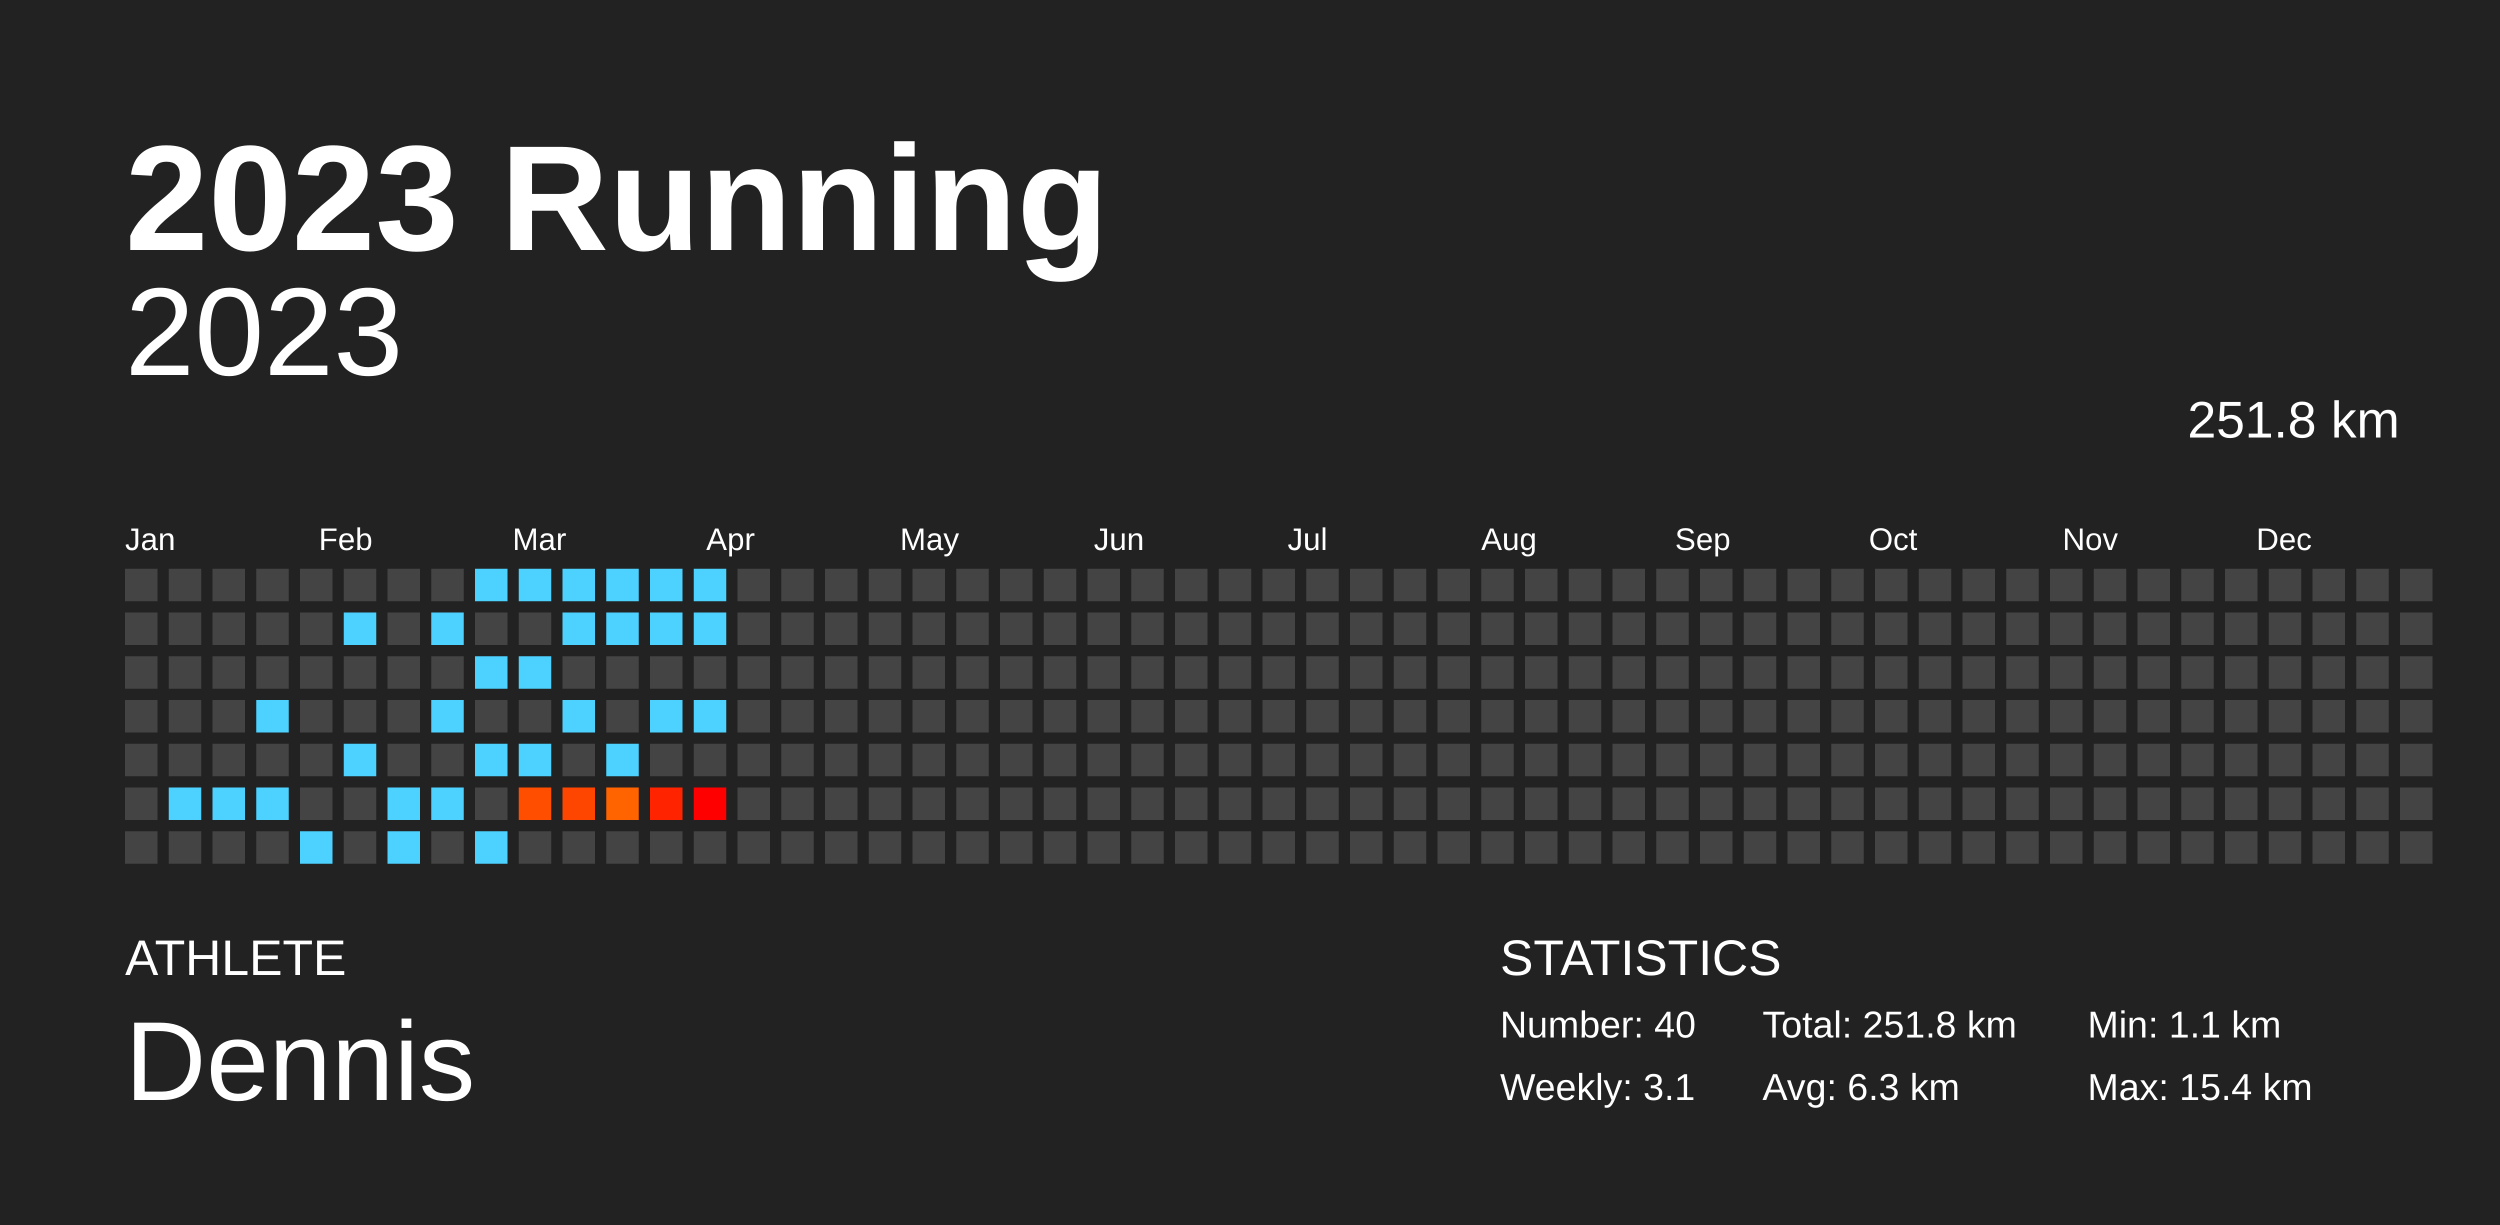
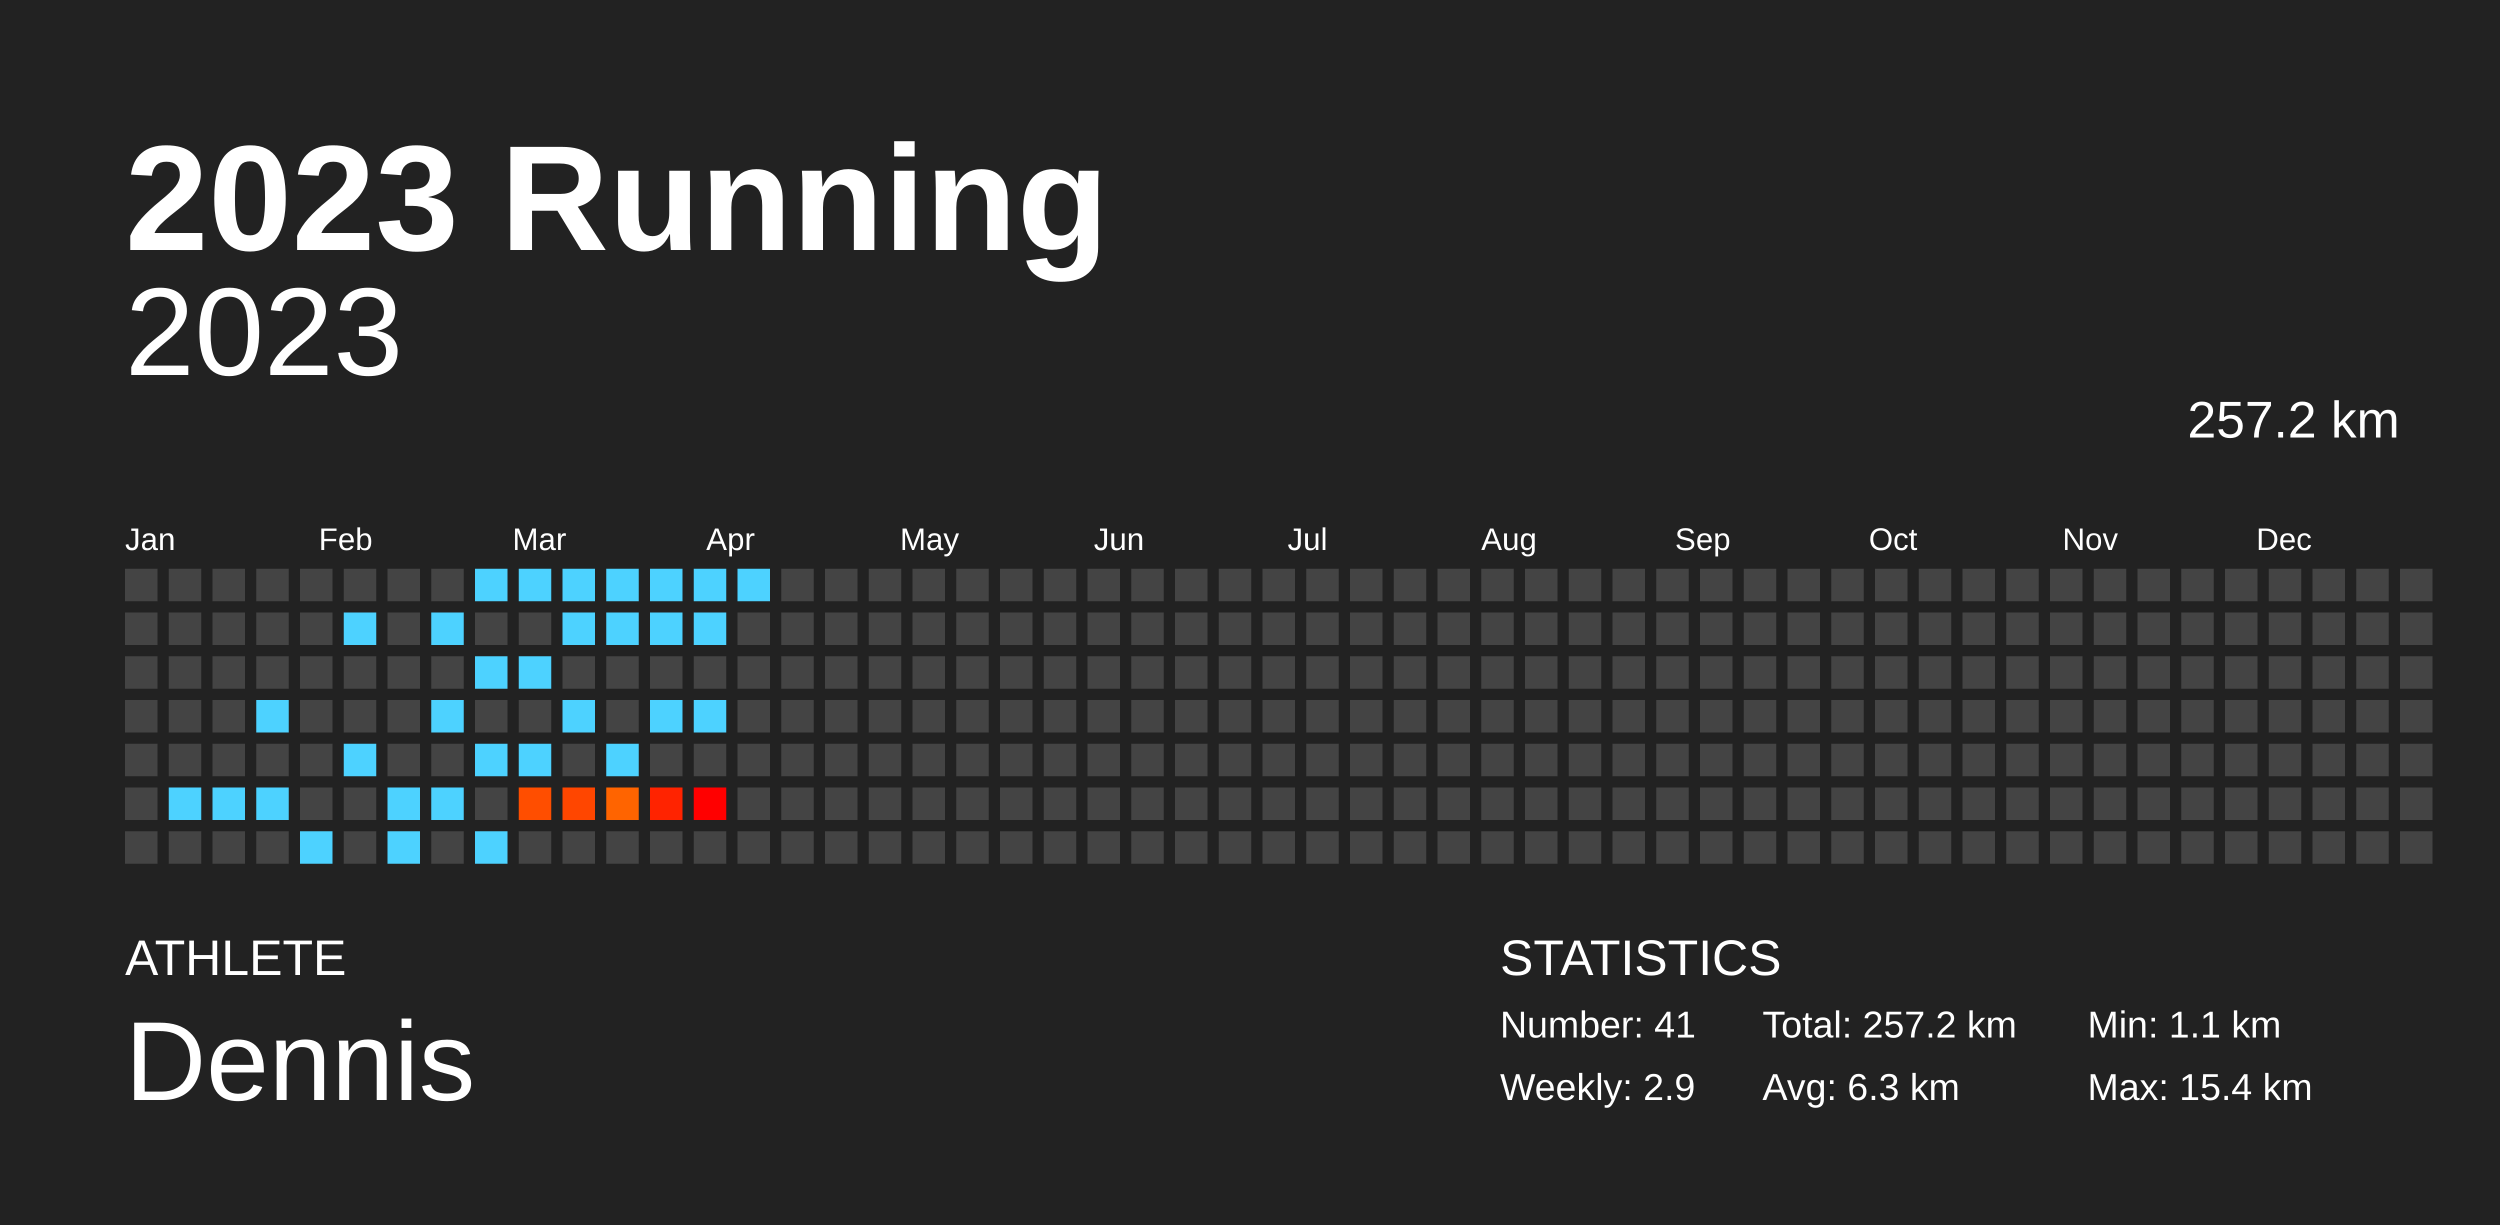
<svg xmlns="http://www.w3.org/2000/svg" baseProfile="full" height="98mm" version="1.1" viewBox="0,0,200,98" width="200mm">
  <defs />
  <rect fill="#222222" height="98" width="200" x="0" y="0" />
  <text fill="#FFFFFF" style="font-size:12px; font-family:Arial; font-weight:bold;" x="10" y="20">2023 Running</text>
  <text fill="#FFFFFF" style="font-size:4px; font-family:Arial" x="10" y="78">ATHLETE</text>
  <text fill="#FFFFFF" style="font-size:9px; font-family:Arial" x="10" y="88">Dennis</text>
  <text fill="#FFFFFF" style="font-size:4px; font-family:Arial" x="120" y="78">STATISTICS</text>
-   <text fill="#FFFFFF" style="font-size:3px; font-family:Arial" x="120" y="83">Number: 40</text>
-   <text fill="#FFFFFF" style="font-size:3px; font-family:Arial" x="120" y="88">Weekly: 3.1</text>
-   <text fill="#FFFFFF" style="font-size:3px; font-family:Arial" x="141" y="83">Total: 251.8 km</text>
+   <text fill="#FFFFFF" style="font-size:3px; font-family:Arial" x="120" y="83">Number: 41</text>
+   <text fill="#FFFFFF" style="font-size:3px; font-family:Arial" x="120" y="88">Weekly: 2.9</text>
+   <text fill="#FFFFFF" style="font-size:3px; font-family:Arial" x="141" y="83">Total: 257.2 km</text>
  <text fill="#FFFFFF" style="font-size:3px; font-family:Arial" x="141" y="88">Avg: 6.3 km</text>
  <text fill="#FFFFFF" style="font-size:3px; font-family:Arial" x="167" y="83">Min: 1.1 km</text>
  <text fill="#FFFFFF" style="font-size:3px; font-family:Arial" x="167" y="88">Max: 15.4 km</text>
  <text alignment-baseline="hanging" fill="#FFFFFF" style="font-size:10.0px; font-family:Arial;" x="10" y="30">2023</text>
-   <text alignment-baseline="hanging" fill="#FFFFFF" style="font-size:4.125px; font-family:Arial;" x="175" y="35">251.8 km</text>
+   <text alignment-baseline="hanging" fill="#FFFFFF" style="font-size:4.125px; font-family:Arial;" x="175" y="35">257.2 km</text>
  <text fill="#FFFFFF" style="font-size:2.5px; font-family:Arial" x="10.0" y="44">Jan</text>
  <text fill="#FFFFFF" style="font-size:2.5px; font-family:Arial" x="25.5" y="44">Feb</text>
  <text fill="#FFFFFF" style="font-size:2.5px; font-family:Arial" x="41.0" y="44">Mar</text>
  <text fill="#FFFFFF" style="font-size:2.5px; font-family:Arial" x="56.5" y="44">Apr</text>
  <text fill="#FFFFFF" style="font-size:2.5px; font-family:Arial" x="72.0" y="44">May</text>
  <text fill="#FFFFFF" style="font-size:2.5px; font-family:Arial" x="87.5" y="44">Jun</text>
  <text fill="#FFFFFF" style="font-size:2.5px; font-family:Arial" x="103.0" y="44">Jul</text>
  <text fill="#FFFFFF" style="font-size:2.5px; font-family:Arial" x="118.5" y="44">Aug</text>
  <text fill="#FFFFFF" style="font-size:2.5px; font-family:Arial" x="134.0" y="44">Sep</text>
  <text fill="#FFFFFF" style="font-size:2.5px; font-family:Arial" x="149.5" y="44">Oct</text>
  <text fill="#FFFFFF" style="font-size:2.5px; font-family:Arial" x="165.0" y="44">Nov</text>
  <text fill="#FFFFFF" style="font-size:2.5px; font-family:Arial" x="180.5" y="44">Dec</text>
  <rect fill="#444444" height="2.6" width="2.6" x="10.0" y="45.5" />
  <rect fill="#444444" height="2.6" width="2.6" x="10.0" y="49.0" />
  <rect fill="#444444" height="2.6" width="2.6" x="10.0" y="52.5" />
  <rect fill="#444444" height="2.6" width="2.6" x="10.0" y="56.0" />
  <rect fill="#444444" height="2.6" width="2.6" x="10.0" y="59.5" />
  <rect fill="#444444" height="2.6" width="2.6" x="10.0" y="63.0" />
  <rect fill="#444444" height="2.6" width="2.6" x="10.0" y="66.5" />
  <rect fill="#444444" height="2.6" width="2.6" x="13.5" y="45.5" />
  <rect fill="#444444" height="2.6" width="2.6" x="13.5" y="49.0" />
  <rect fill="#444444" height="2.6" width="2.6" x="13.5" y="52.5" />
  <rect fill="#444444" height="2.6" width="2.6" x="13.5" y="56.0" />
  <rect fill="#444444" height="2.6" width="2.6" x="13.5" y="59.5" />
  <rect fill="#4dd2ff" height="2.6" width="2.6" x="13.5" y="63.0" />
  <rect fill="#444444" height="2.6" width="2.6" x="13.5" y="66.5" />
  <rect fill="#444444" height="2.6" width="2.6" x="17.0" y="45.5" />
  <rect fill="#444444" height="2.6" width="2.6" x="17.0" y="49.0" />
  <rect fill="#444444" height="2.6" width="2.6" x="17.0" y="52.5" />
  <rect fill="#444444" height="2.6" width="2.6" x="17.0" y="56.0" />
  <rect fill="#444444" height="2.6" width="2.6" x="17.0" y="59.5" />
  <rect fill="#4dd2ff" height="2.6" width="2.6" x="17.0" y="63.0" />
  <rect fill="#444444" height="2.6" width="2.6" x="17.0" y="66.5" />
  <rect fill="#444444" height="2.6" width="2.6" x="20.5" y="45.5" />
  <rect fill="#444444" height="2.6" width="2.6" x="20.5" y="49.0" />
  <rect fill="#444444" height="2.6" width="2.6" x="20.5" y="52.5" />
  <rect fill="#4dd2ff" height="2.6" width="2.6" x="20.5" y="56.0" />
  <rect fill="#444444" height="2.6" width="2.6" x="20.5" y="59.5" />
  <rect fill="#4dd2ff" height="2.6" width="2.6" x="20.5" y="63.0" />
  <rect fill="#444444" height="2.6" width="2.6" x="20.5" y="66.5" />
  <rect fill="#444444" height="2.6" width="2.6" x="24.0" y="45.5" />
  <rect fill="#444444" height="2.6" width="2.6" x="24.0" y="49.0" />
  <rect fill="#444444" height="2.6" width="2.6" x="24.0" y="52.5" />
  <rect fill="#444444" height="2.6" width="2.6" x="24.0" y="56.0" />
  <rect fill="#444444" height="2.6" width="2.6" x="24.0" y="59.5" />
  <rect fill="#444444" height="2.6" width="2.6" x="24.0" y="63.0" />
  <rect fill="#4dd2ff" height="2.6" width="2.6" x="24.0" y="66.5" />
  <rect fill="#444444" height="2.6" width="2.6" x="27.5" y="45.5" />
  <rect fill="#4dd2ff" height="2.6" width="2.6" x="27.5" y="49.0" />
  <rect fill="#444444" height="2.6" width="2.6" x="27.5" y="52.5" />
  <rect fill="#444444" height="2.6" width="2.6" x="27.5" y="56.0" />
  <rect fill="#4dd2ff" height="2.6" width="2.6" x="27.5" y="59.5" />
  <rect fill="#444444" height="2.6" width="2.6" x="27.5" y="63.0" />
  <rect fill="#444444" height="2.6" width="2.6" x="27.5" y="66.5" />
  <rect fill="#444444" height="2.6" width="2.6" x="31.0" y="45.5" />
  <rect fill="#444444" height="2.6" width="2.6" x="31.0" y="49.0" />
  <rect fill="#444444" height="2.6" width="2.6" x="31.0" y="52.5" />
  <rect fill="#444444" height="2.6" width="2.6" x="31.0" y="56.0" />
  <rect fill="#444444" height="2.6" width="2.6" x="31.0" y="59.5" />
  <rect fill="#4dd2ff" height="2.6" width="2.6" x="31.0" y="63.0" />
  <rect fill="#4dd2ff" height="2.6" width="2.6" x="31.0" y="66.5" />
  <rect fill="#444444" height="2.6" width="2.6" x="34.5" y="45.5" />
  <rect fill="#4dd2ff" height="2.6" width="2.6" x="34.5" y="49.0" />
  <rect fill="#444444" height="2.6" width="2.6" x="34.5" y="52.5" />
  <rect fill="#4dd2ff" height="2.6" width="2.6" x="34.5" y="56.0" />
  <rect fill="#444444" height="2.6" width="2.6" x="34.5" y="59.5" />
  <rect fill="#4dd2ff" height="2.6" width="2.6" x="34.5" y="63.0" />
  <rect fill="#444444" height="2.6" width="2.6" x="34.5" y="66.5" />
  <rect fill="#4dd2ff" height="2.6" width="2.6" x="38.0" y="45.5" />
  <rect fill="#444444" height="2.6" width="2.6" x="38.0" y="49.0" />
  <rect fill="#4dd2ff" height="2.6" width="2.6" x="38.0" y="52.5" />
  <rect fill="#444444" height="2.6" width="2.6" x="38.0" y="56.0" />
  <rect fill="#4dd2ff" height="2.6" width="2.6" x="38.0" y="59.5" />
  <rect fill="#444444" height="2.6" width="2.6" x="38.0" y="63.0" />
  <rect fill="#4dd2ff" height="2.6" width="2.6" x="38.0" y="66.5" />
  <rect fill="#4dd2ff" height="2.6" width="2.6" x="41.5" y="45.5" />
  <rect fill="#444444" height="2.6" width="2.6" x="41.5" y="49.0" />
  <rect fill="#4dd2ff" height="2.6" width="2.6" x="41.5" y="52.5" />
  <rect fill="#444444" height="2.6" width="2.6" x="41.5" y="56.0" />
  <rect fill="#4dd2ff" height="2.6" width="2.6" x="41.5" y="59.5" />
  <rect fill="#ff4e00" height="2.6" width="2.6" x="41.5" y="63.0" />
  <rect fill="#444444" height="2.6" width="2.6" x="41.5" y="66.5" />
  <rect fill="#4dd2ff" height="2.6" width="2.6" x="45.0" y="45.5" />
  <rect fill="#4dd2ff" height="2.6" width="2.6" x="45.0" y="49.0" />
  <rect fill="#444444" height="2.6" width="2.6" x="45.0" y="52.5" />
  <rect fill="#4dd2ff" height="2.6" width="2.6" x="45.0" y="56.0" />
  <rect fill="#444444" height="2.6" width="2.6" x="45.0" y="59.5" />
  <rect fill="#ff4600" height="2.6" width="2.6" x="45.0" y="63.0" />
  <rect fill="#444444" height="2.6" width="2.6" x="45.0" y="66.5" />
  <rect fill="#4dd2ff" height="2.6" width="2.6" x="48.5" y="45.5" />
  <rect fill="#4dd2ff" height="2.6" width="2.6" x="48.5" y="49.0" />
  <rect fill="#444444" height="2.6" width="2.6" x="48.5" y="52.5" />
  <rect fill="#444444" height="2.6" width="2.6" x="48.5" y="56.0" />
  <rect fill="#4dd2ff" height="2.6" width="2.6" x="48.5" y="59.5" />
  <rect fill="#ff6400" height="2.6" width="2.6" x="48.5" y="63.0" />
  <rect fill="#444444" height="2.6" width="2.6" x="48.5" y="66.5" />
  <rect fill="#4dd2ff" height="2.6" width="2.6" x="52.0" y="45.5" />
  <rect fill="#4dd2ff" height="2.6" width="2.6" x="52.0" y="49.0" />
  <rect fill="#444444" height="2.6" width="2.6" x="52.0" y="52.5" />
  <rect fill="#4dd2ff" height="2.6" width="2.6" x="52.0" y="56.0" />
  <rect fill="#444444" height="2.6" width="2.6" x="52.0" y="59.5" />
  <rect fill="#ff2300" height="2.6" width="2.6" x="52.0" y="63.0" />
  <rect fill="#444444" height="2.6" width="2.6" x="52.0" y="66.5" />
  <rect fill="#4dd2ff" height="2.6" width="2.6" x="55.5" y="45.5" />
  <rect fill="#4dd2ff" height="2.6" width="2.6" x="55.5" y="49.0" />
  <rect fill="#444444" height="2.6" width="2.6" x="55.5" y="52.5" />
  <rect fill="#4dd2ff" height="2.6" width="2.6" x="55.5" y="56.0" />
  <rect fill="#444444" height="2.6" width="2.6" x="55.5" y="59.5" />
  <rect fill="#ff0000" height="2.6" width="2.6" x="55.5" y="63.0" />
  <rect fill="#444444" height="2.6" width="2.6" x="55.5" y="66.5" />
-   <rect fill="#444444" height="2.6" width="2.6" x="59.0" y="45.5" />
+   <rect fill="#4dd2ff" height="2.6" width="2.6" x="59.0" y="45.5" />
  <rect fill="#444444" height="2.6" width="2.6" x="59.0" y="49.0" />
  <rect fill="#444444" height="2.6" width="2.6" x="59.0" y="52.5" />
  <rect fill="#444444" height="2.6" width="2.6" x="59.0" y="56.0" />
  <rect fill="#444444" height="2.6" width="2.6" x="59.0" y="59.5" />
  <rect fill="#444444" height="2.6" width="2.6" x="59.0" y="63.0" />
  <rect fill="#444444" height="2.6" width="2.6" x="59.0" y="66.5" />
  <rect fill="#444444" height="2.6" width="2.6" x="62.5" y="45.5" />
  <rect fill="#444444" height="2.6" width="2.6" x="62.5" y="49.0" />
  <rect fill="#444444" height="2.6" width="2.6" x="62.5" y="52.5" />
  <rect fill="#444444" height="2.6" width="2.6" x="62.5" y="56.0" />
  <rect fill="#444444" height="2.6" width="2.6" x="62.5" y="59.5" />
  <rect fill="#444444" height="2.6" width="2.6" x="62.5" y="63.0" />
  <rect fill="#444444" height="2.6" width="2.6" x="62.5" y="66.5" />
  <rect fill="#444444" height="2.6" width="2.6" x="66.0" y="45.5" />
  <rect fill="#444444" height="2.6" width="2.6" x="66.0" y="49.0" />
  <rect fill="#444444" height="2.6" width="2.6" x="66.0" y="52.5" />
  <rect fill="#444444" height="2.6" width="2.6" x="66.0" y="56.0" />
  <rect fill="#444444" height="2.6" width="2.6" x="66.0" y="59.5" />
  <rect fill="#444444" height="2.6" width="2.6" x="66.0" y="63.0" />
  <rect fill="#444444" height="2.6" width="2.6" x="66.0" y="66.5" />
  <rect fill="#444444" height="2.6" width="2.6" x="69.5" y="45.5" />
  <rect fill="#444444" height="2.6" width="2.6" x="69.5" y="49.0" />
  <rect fill="#444444" height="2.6" width="2.6" x="69.5" y="52.5" />
  <rect fill="#444444" height="2.6" width="2.6" x="69.5" y="56.0" />
  <rect fill="#444444" height="2.6" width="2.6" x="69.5" y="59.5" />
  <rect fill="#444444" height="2.6" width="2.6" x="69.5" y="63.0" />
  <rect fill="#444444" height="2.6" width="2.6" x="69.5" y="66.5" />
  <rect fill="#444444" height="2.6" width="2.6" x="73.0" y="45.5" />
  <rect fill="#444444" height="2.6" width="2.6" x="73.0" y="49.0" />
  <rect fill="#444444" height="2.6" width="2.6" x="73.0" y="52.5" />
  <rect fill="#444444" height="2.6" width="2.6" x="73.0" y="56.0" />
  <rect fill="#444444" height="2.6" width="2.6" x="73.0" y="59.5" />
  <rect fill="#444444" height="2.6" width="2.6" x="73.0" y="63.0" />
  <rect fill="#444444" height="2.6" width="2.6" x="73.0" y="66.5" />
  <rect fill="#444444" height="2.6" width="2.6" x="76.5" y="45.5" />
  <rect fill="#444444" height="2.6" width="2.6" x="76.5" y="49.0" />
  <rect fill="#444444" height="2.6" width="2.6" x="76.5" y="52.5" />
  <rect fill="#444444" height="2.6" width="2.6" x="76.5" y="56.0" />
  <rect fill="#444444" height="2.6" width="2.6" x="76.5" y="59.5" />
  <rect fill="#444444" height="2.6" width="2.6" x="76.5" y="63.0" />
  <rect fill="#444444" height="2.6" width="2.6" x="76.5" y="66.5" />
  <rect fill="#444444" height="2.6" width="2.6" x="80.0" y="45.5" />
  <rect fill="#444444" height="2.6" width="2.6" x="80.0" y="49.0" />
  <rect fill="#444444" height="2.6" width="2.6" x="80.0" y="52.5" />
  <rect fill="#444444" height="2.6" width="2.6" x="80.0" y="56.0" />
  <rect fill="#444444" height="2.6" width="2.6" x="80.0" y="59.5" />
  <rect fill="#444444" height="2.6" width="2.6" x="80.0" y="63.0" />
  <rect fill="#444444" height="2.6" width="2.6" x="80.0" y="66.5" />
  <rect fill="#444444" height="2.6" width="2.6" x="83.5" y="45.5" />
  <rect fill="#444444" height="2.6" width="2.6" x="83.5" y="49.0" />
  <rect fill="#444444" height="2.6" width="2.6" x="83.5" y="52.5" />
  <rect fill="#444444" height="2.6" width="2.6" x="83.5" y="56.0" />
  <rect fill="#444444" height="2.6" width="2.6" x="83.5" y="59.5" />
  <rect fill="#444444" height="2.6" width="2.6" x="83.5" y="63.0" />
  <rect fill="#444444" height="2.6" width="2.6" x="83.5" y="66.5" />
  <rect fill="#444444" height="2.6" width="2.6" x="87.0" y="45.5" />
  <rect fill="#444444" height="2.6" width="2.6" x="87.0" y="49.0" />
  <rect fill="#444444" height="2.6" width="2.6" x="87.0" y="52.5" />
  <rect fill="#444444" height="2.6" width="2.6" x="87.0" y="56.0" />
  <rect fill="#444444" height="2.6" width="2.6" x="87.0" y="59.5" />
  <rect fill="#444444" height="2.6" width="2.6" x="87.0" y="63.0" />
  <rect fill="#444444" height="2.6" width="2.6" x="87.0" y="66.5" />
  <rect fill="#444444" height="2.6" width="2.6" x="90.5" y="45.5" />
  <rect fill="#444444" height="2.6" width="2.6" x="90.5" y="49.0" />
  <rect fill="#444444" height="2.6" width="2.6" x="90.5" y="52.5" />
  <rect fill="#444444" height="2.6" width="2.6" x="90.5" y="56.0" />
  <rect fill="#444444" height="2.6" width="2.6" x="90.5" y="59.5" />
  <rect fill="#444444" height="2.6" width="2.6" x="90.5" y="63.0" />
  <rect fill="#444444" height="2.6" width="2.6" x="90.5" y="66.5" />
  <rect fill="#444444" height="2.6" width="2.6" x="94.0" y="45.5" />
  <rect fill="#444444" height="2.6" width="2.6" x="94.0" y="49.0" />
  <rect fill="#444444" height="2.6" width="2.6" x="94.0" y="52.5" />
  <rect fill="#444444" height="2.6" width="2.6" x="94.0" y="56.0" />
  <rect fill="#444444" height="2.6" width="2.6" x="94.0" y="59.5" />
  <rect fill="#444444" height="2.6" width="2.6" x="94.0" y="63.0" />
  <rect fill="#444444" height="2.6" width="2.6" x="94.0" y="66.5" />
  <rect fill="#444444" height="2.6" width="2.6" x="97.5" y="45.5" />
  <rect fill="#444444" height="2.6" width="2.6" x="97.5" y="49.0" />
  <rect fill="#444444" height="2.6" width="2.6" x="97.5" y="52.5" />
  <rect fill="#444444" height="2.6" width="2.6" x="97.5" y="56.0" />
  <rect fill="#444444" height="2.6" width="2.6" x="97.5" y="59.5" />
  <rect fill="#444444" height="2.6" width="2.6" x="97.5" y="63.0" />
  <rect fill="#444444" height="2.6" width="2.6" x="97.5" y="66.5" />
  <rect fill="#444444" height="2.6" width="2.6" x="101.0" y="45.5" />
  <rect fill="#444444" height="2.6" width="2.6" x="101.0" y="49.0" />
  <rect fill="#444444" height="2.6" width="2.6" x="101.0" y="52.5" />
  <rect fill="#444444" height="2.6" width="2.6" x="101.0" y="56.0" />
  <rect fill="#444444" height="2.6" width="2.6" x="101.0" y="59.5" />
  <rect fill="#444444" height="2.6" width="2.6" x="101.0" y="63.0" />
  <rect fill="#444444" height="2.6" width="2.6" x="101.0" y="66.5" />
  <rect fill="#444444" height="2.6" width="2.6" x="104.5" y="45.5" />
  <rect fill="#444444" height="2.6" width="2.6" x="104.5" y="49.0" />
  <rect fill="#444444" height="2.6" width="2.6" x="104.5" y="52.5" />
  <rect fill="#444444" height="2.6" width="2.6" x="104.5" y="56.0" />
  <rect fill="#444444" height="2.6" width="2.6" x="104.5" y="59.5" />
  <rect fill="#444444" height="2.6" width="2.6" x="104.5" y="63.0" />
  <rect fill="#444444" height="2.6" width="2.6" x="104.5" y="66.5" />
  <rect fill="#444444" height="2.6" width="2.6" x="108.0" y="45.5" />
  <rect fill="#444444" height="2.6" width="2.6" x="108.0" y="49.0" />
  <rect fill="#444444" height="2.6" width="2.6" x="108.0" y="52.5" />
  <rect fill="#444444" height="2.6" width="2.6" x="108.0" y="56.0" />
  <rect fill="#444444" height="2.6" width="2.6" x="108.0" y="59.5" />
  <rect fill="#444444" height="2.6" width="2.6" x="108.0" y="63.0" />
  <rect fill="#444444" height="2.6" width="2.6" x="108.0" y="66.5" />
  <rect fill="#444444" height="2.6" width="2.6" x="111.5" y="45.5" />
  <rect fill="#444444" height="2.6" width="2.6" x="111.5" y="49.0" />
  <rect fill="#444444" height="2.6" width="2.6" x="111.5" y="52.5" />
  <rect fill="#444444" height="2.6" width="2.6" x="111.5" y="56.0" />
  <rect fill="#444444" height="2.6" width="2.6" x="111.5" y="59.5" />
  <rect fill="#444444" height="2.6" width="2.6" x="111.5" y="63.0" />
  <rect fill="#444444" height="2.6" width="2.6" x="111.5" y="66.5" />
  <rect fill="#444444" height="2.6" width="2.6" x="115.0" y="45.5" />
  <rect fill="#444444" height="2.6" width="2.6" x="115.0" y="49.0" />
  <rect fill="#444444" height="2.6" width="2.6" x="115.0" y="52.5" />
  <rect fill="#444444" height="2.6" width="2.6" x="115.0" y="56.0" />
  <rect fill="#444444" height="2.6" width="2.6" x="115.0" y="59.5" />
  <rect fill="#444444" height="2.6" width="2.6" x="115.0" y="63.0" />
  <rect fill="#444444" height="2.6" width="2.6" x="115.0" y="66.5" />
  <rect fill="#444444" height="2.6" width="2.6" x="118.5" y="45.5" />
  <rect fill="#444444" height="2.6" width="2.6" x="118.5" y="49.0" />
  <rect fill="#444444" height="2.6" width="2.6" x="118.5" y="52.5" />
  <rect fill="#444444" height="2.6" width="2.6" x="118.5" y="56.0" />
  <rect fill="#444444" height="2.6" width="2.6" x="118.5" y="59.5" />
  <rect fill="#444444" height="2.6" width="2.6" x="118.5" y="63.0" />
  <rect fill="#444444" height="2.6" width="2.6" x="118.5" y="66.5" />
  <rect fill="#444444" height="2.6" width="2.6" x="122.0" y="45.5" />
  <rect fill="#444444" height="2.6" width="2.6" x="122.0" y="49.0" />
  <rect fill="#444444" height="2.6" width="2.6" x="122.0" y="52.5" />
  <rect fill="#444444" height="2.6" width="2.6" x="122.0" y="56.0" />
  <rect fill="#444444" height="2.6" width="2.6" x="122.0" y="59.5" />
  <rect fill="#444444" height="2.6" width="2.6" x="122.0" y="63.0" />
  <rect fill="#444444" height="2.6" width="2.6" x="122.0" y="66.5" />
  <rect fill="#444444" height="2.6" width="2.6" x="125.5" y="45.5" />
  <rect fill="#444444" height="2.6" width="2.6" x="125.5" y="49.0" />
  <rect fill="#444444" height="2.6" width="2.6" x="125.5" y="52.5" />
  <rect fill="#444444" height="2.6" width="2.6" x="125.5" y="56.0" />
  <rect fill="#444444" height="2.6" width="2.6" x="125.5" y="59.5" />
  <rect fill="#444444" height="2.6" width="2.6" x="125.5" y="63.0" />
  <rect fill="#444444" height="2.6" width="2.6" x="125.5" y="66.5" />
  <rect fill="#444444" height="2.6" width="2.6" x="129.0" y="45.5" />
  <rect fill="#444444" height="2.6" width="2.6" x="129.0" y="49.0" />
  <rect fill="#444444" height="2.6" width="2.6" x="129.0" y="52.5" />
  <rect fill="#444444" height="2.6" width="2.6" x="129.0" y="56.0" />
  <rect fill="#444444" height="2.6" width="2.6" x="129.0" y="59.5" />
  <rect fill="#444444" height="2.6" width="2.6" x="129.0" y="63.0" />
  <rect fill="#444444" height="2.6" width="2.6" x="129.0" y="66.5" />
  <rect fill="#444444" height="2.6" width="2.6" x="132.5" y="45.5" />
  <rect fill="#444444" height="2.6" width="2.6" x="132.5" y="49.0" />
  <rect fill="#444444" height="2.6" width="2.6" x="132.5" y="52.5" />
  <rect fill="#444444" height="2.6" width="2.6" x="132.5" y="56.0" />
  <rect fill="#444444" height="2.6" width="2.6" x="132.5" y="59.5" />
  <rect fill="#444444" height="2.6" width="2.6" x="132.5" y="63.0" />
  <rect fill="#444444" height="2.6" width="2.6" x="132.5" y="66.5" />
  <rect fill="#444444" height="2.6" width="2.6" x="136.0" y="45.5" />
  <rect fill="#444444" height="2.6" width="2.6" x="136.0" y="49.0" />
  <rect fill="#444444" height="2.6" width="2.6" x="136.0" y="52.5" />
  <rect fill="#444444" height="2.6" width="2.6" x="136.0" y="56.0" />
  <rect fill="#444444" height="2.6" width="2.6" x="136.0" y="59.5" />
  <rect fill="#444444" height="2.6" width="2.6" x="136.0" y="63.0" />
  <rect fill="#444444" height="2.6" width="2.6" x="136.0" y="66.5" />
  <rect fill="#444444" height="2.6" width="2.6" x="139.5" y="45.5" />
  <rect fill="#444444" height="2.6" width="2.6" x="139.5" y="49.0" />
  <rect fill="#444444" height="2.6" width="2.6" x="139.5" y="52.5" />
  <rect fill="#444444" height="2.6" width="2.6" x="139.5" y="56.0" />
  <rect fill="#444444" height="2.6" width="2.6" x="139.5" y="59.5" />
  <rect fill="#444444" height="2.6" width="2.6" x="139.5" y="63.0" />
  <rect fill="#444444" height="2.6" width="2.6" x="139.5" y="66.5" />
  <rect fill="#444444" height="2.6" width="2.6" x="143.0" y="45.5" />
  <rect fill="#444444" height="2.6" width="2.6" x="143.0" y="49.0" />
  <rect fill="#444444" height="2.6" width="2.6" x="143.0" y="52.5" />
  <rect fill="#444444" height="2.6" width="2.6" x="143.0" y="56.0" />
  <rect fill="#444444" height="2.6" width="2.6" x="143.0" y="59.5" />
  <rect fill="#444444" height="2.6" width="2.6" x="143.0" y="63.0" />
  <rect fill="#444444" height="2.6" width="2.6" x="143.0" y="66.5" />
  <rect fill="#444444" height="2.6" width="2.6" x="146.5" y="45.5" />
  <rect fill="#444444" height="2.6" width="2.6" x="146.5" y="49.0" />
  <rect fill="#444444" height="2.6" width="2.6" x="146.5" y="52.5" />
  <rect fill="#444444" height="2.6" width="2.6" x="146.5" y="56.0" />
  <rect fill="#444444" height="2.6" width="2.6" x="146.5" y="59.5" />
  <rect fill="#444444" height="2.6" width="2.6" x="146.5" y="63.0" />
  <rect fill="#444444" height="2.6" width="2.6" x="146.5" y="66.5" />
  <rect fill="#444444" height="2.6" width="2.6" x="150.0" y="45.5" />
  <rect fill="#444444" height="2.6" width="2.6" x="150.0" y="49.0" />
  <rect fill="#444444" height="2.6" width="2.6" x="150.0" y="52.5" />
  <rect fill="#444444" height="2.6" width="2.6" x="150.0" y="56.0" />
  <rect fill="#444444" height="2.6" width="2.6" x="150.0" y="59.5" />
  <rect fill="#444444" height="2.6" width="2.6" x="150.0" y="63.0" />
  <rect fill="#444444" height="2.6" width="2.6" x="150.0" y="66.5" />
  <rect fill="#444444" height="2.6" width="2.6" x="153.5" y="45.5" />
  <rect fill="#444444" height="2.6" width="2.6" x="153.5" y="49.0" />
  <rect fill="#444444" height="2.6" width="2.6" x="153.5" y="52.5" />
  <rect fill="#444444" height="2.6" width="2.6" x="153.5" y="56.0" />
  <rect fill="#444444" height="2.6" width="2.6" x="153.5" y="59.5" />
  <rect fill="#444444" height="2.6" width="2.6" x="153.5" y="63.0" />
  <rect fill="#444444" height="2.6" width="2.6" x="153.5" y="66.5" />
  <rect fill="#444444" height="2.6" width="2.6" x="157.0" y="45.5" />
  <rect fill="#444444" height="2.6" width="2.6" x="157.0" y="49.0" />
  <rect fill="#444444" height="2.6" width="2.6" x="157.0" y="52.5" />
  <rect fill="#444444" height="2.6" width="2.6" x="157.0" y="56.0" />
  <rect fill="#444444" height="2.6" width="2.6" x="157.0" y="59.5" />
  <rect fill="#444444" height="2.6" width="2.6" x="157.0" y="63.0" />
  <rect fill="#444444" height="2.6" width="2.6" x="157.0" y="66.5" />
  <rect fill="#444444" height="2.6" width="2.6" x="160.5" y="45.5" />
  <rect fill="#444444" height="2.6" width="2.6" x="160.5" y="49.0" />
  <rect fill="#444444" height="2.6" width="2.6" x="160.5" y="52.5" />
  <rect fill="#444444" height="2.6" width="2.6" x="160.5" y="56.0" />
  <rect fill="#444444" height="2.6" width="2.6" x="160.5" y="59.5" />
  <rect fill="#444444" height="2.6" width="2.6" x="160.5" y="63.0" />
  <rect fill="#444444" height="2.6" width="2.6" x="160.5" y="66.5" />
  <rect fill="#444444" height="2.6" width="2.6" x="164.0" y="45.5" />
  <rect fill="#444444" height="2.6" width="2.6" x="164.0" y="49.0" />
  <rect fill="#444444" height="2.6" width="2.6" x="164.0" y="52.5" />
  <rect fill="#444444" height="2.6" width="2.6" x="164.0" y="56.0" />
  <rect fill="#444444" height="2.6" width="2.6" x="164.0" y="59.5" />
  <rect fill="#444444" height="2.6" width="2.6" x="164.0" y="63.0" />
  <rect fill="#444444" height="2.6" width="2.6" x="164.0" y="66.5" />
  <rect fill="#444444" height="2.6" width="2.6" x="167.5" y="45.5" />
  <rect fill="#444444" height="2.6" width="2.6" x="167.5" y="49.0" />
  <rect fill="#444444" height="2.6" width="2.6" x="167.5" y="52.5" />
  <rect fill="#444444" height="2.6" width="2.6" x="167.5" y="56.0" />
  <rect fill="#444444" height="2.6" width="2.6" x="167.5" y="59.5" />
  <rect fill="#444444" height="2.6" width="2.6" x="167.5" y="63.0" />
  <rect fill="#444444" height="2.6" width="2.6" x="167.5" y="66.5" />
  <rect fill="#444444" height="2.6" width="2.6" x="171.0" y="45.5" />
  <rect fill="#444444" height="2.6" width="2.6" x="171.0" y="49.0" />
  <rect fill="#444444" height="2.6" width="2.6" x="171.0" y="52.5" />
  <rect fill="#444444" height="2.6" width="2.6" x="171.0" y="56.0" />
  <rect fill="#444444" height="2.6" width="2.6" x="171.0" y="59.5" />
  <rect fill="#444444" height="2.6" width="2.6" x="171.0" y="63.0" />
  <rect fill="#444444" height="2.6" width="2.6" x="171.0" y="66.5" />
  <rect fill="#444444" height="2.6" width="2.6" x="174.5" y="45.5" />
  <rect fill="#444444" height="2.6" width="2.6" x="174.5" y="49.0" />
  <rect fill="#444444" height="2.6" width="2.6" x="174.5" y="52.5" />
  <rect fill="#444444" height="2.6" width="2.6" x="174.5" y="56.0" />
  <rect fill="#444444" height="2.6" width="2.6" x="174.5" y="59.5" />
  <rect fill="#444444" height="2.6" width="2.6" x="174.5" y="63.0" />
  <rect fill="#444444" height="2.6" width="2.6" x="174.5" y="66.5" />
  <rect fill="#444444" height="2.6" width="2.6" x="178.0" y="45.5" />
  <rect fill="#444444" height="2.6" width="2.6" x="178.0" y="49.0" />
  <rect fill="#444444" height="2.6" width="2.6" x="178.0" y="52.5" />
  <rect fill="#444444" height="2.6" width="2.6" x="178.0" y="56.0" />
  <rect fill="#444444" height="2.6" width="2.6" x="178.0" y="59.5" />
  <rect fill="#444444" height="2.6" width="2.6" x="178.0" y="63.0" />
  <rect fill="#444444" height="2.6" width="2.6" x="178.0" y="66.5" />
  <rect fill="#444444" height="2.6" width="2.6" x="181.5" y="45.5" />
  <rect fill="#444444" height="2.6" width="2.6" x="181.5" y="49.0" />
  <rect fill="#444444" height="2.6" width="2.6" x="181.5" y="52.5" />
  <rect fill="#444444" height="2.6" width="2.6" x="181.5" y="56.0" />
  <rect fill="#444444" height="2.6" width="2.6" x="181.5" y="59.5" />
  <rect fill="#444444" height="2.6" width="2.6" x="181.5" y="63.0" />
  <rect fill="#444444" height="2.6" width="2.6" x="181.5" y="66.5" />
  <rect fill="#444444" height="2.6" width="2.6" x="185.0" y="45.5" />
  <rect fill="#444444" height="2.6" width="2.6" x="185.0" y="49.0" />
  <rect fill="#444444" height="2.6" width="2.6" x="185.0" y="52.5" />
  <rect fill="#444444" height="2.6" width="2.6" x="185.0" y="56.0" />
  <rect fill="#444444" height="2.6" width="2.6" x="185.0" y="59.5" />
  <rect fill="#444444" height="2.6" width="2.6" x="185.0" y="63.0" />
  <rect fill="#444444" height="2.6" width="2.6" x="185.0" y="66.5" />
  <rect fill="#444444" height="2.6" width="2.6" x="188.5" y="45.5" />
  <rect fill="#444444" height="2.6" width="2.6" x="188.5" y="49.0" />
  <rect fill="#444444" height="2.6" width="2.6" x="188.5" y="52.5" />
  <rect fill="#444444" height="2.6" width="2.6" x="188.5" y="56.0" />
  <rect fill="#444444" height="2.6" width="2.6" x="188.5" y="59.5" />
  <rect fill="#444444" height="2.6" width="2.6" x="188.5" y="63.0" />
  <rect fill="#444444" height="2.6" width="2.6" x="188.5" y="66.5" />
  <rect fill="#444444" height="2.6" width="2.6" x="192.0" y="45.5" />
  <rect fill="#444444" height="2.6" width="2.6" x="192.0" y="49.0" />
  <rect fill="#444444" height="2.6" width="2.6" x="192.0" y="52.5" />
  <rect fill="#444444" height="2.6" width="2.6" x="192.0" y="56.0" />
  <rect fill="#444444" height="2.6" width="2.6" x="192.0" y="59.5" />
  <rect fill="#444444" height="2.6" width="2.6" x="192.0" y="63.0" />
  <rect fill="#444444" height="2.6" width="2.6" x="192.0" y="66.5" />
</svg>
